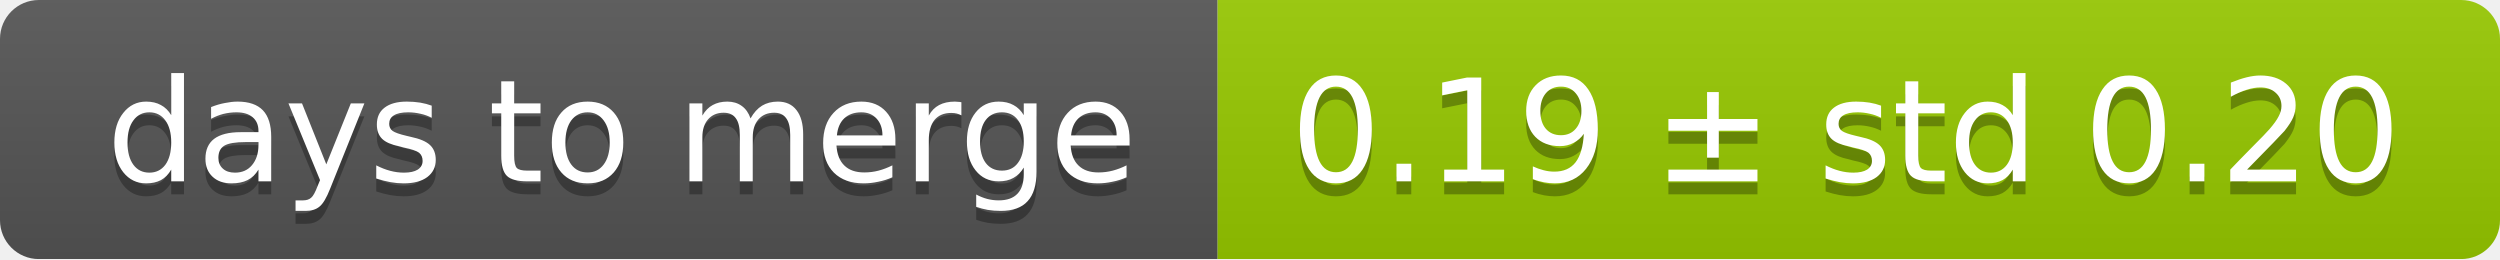
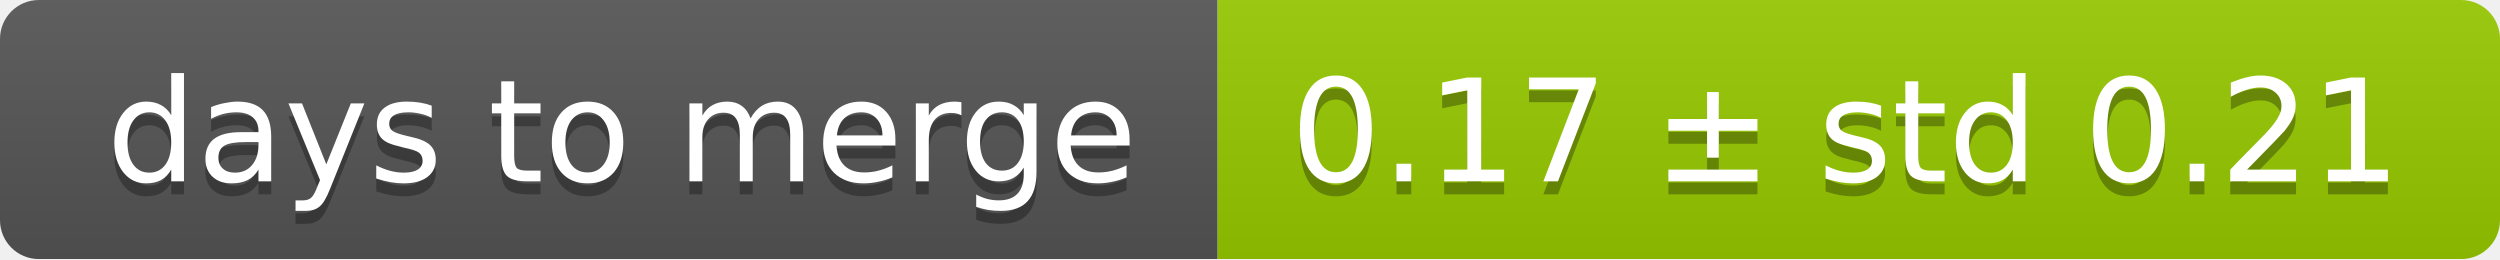
<svg xmlns="http://www.w3.org/2000/svg" width="193" height="20">
  <linearGradient id="smooth" x2="0" y2="100%">
    <stop offset="0" stop-color="#bbb" stop-opacity=".1" />
    <stop offset="1" stop-opacity=".1" />
  </linearGradient>
  <mask id="round">
    <rect width="193" height="20" rx="3" fill="#fff" />
  </mask>
  <g mask="url(#round)">
    <rect width="94" height="20" fill="#555" />
    <rect x="94" width="99" height="20" fill="#97ca00" />
    <rect width="193" height="20" fill="url(#smooth)" />
  </g>
  <g fill="#fff" text-anchor="middle" font-family="DejaVu Sans,Verdana,Geneva,sans-serif" font-size="11">
    <text x="48" y="15" fill="#010101" fill-opacity=".3">days to merge</text>
    <text x="48" y="14">days to merge</text>
-     <text x="142.5" y="15" fill="#010101" fill-opacity=".3">0.19 ± std 0.20</text>
-     <text x="142.5" y="14">0.19 ± std 0.20</text>
+     <text x="142.5" y="15" fill="#010101" fill-opacity=".3">0.17 ± std 0.21</text>
+     <text x="142.5" y="14">0.17 ± std 0.21</text>
  </g>
</svg>
